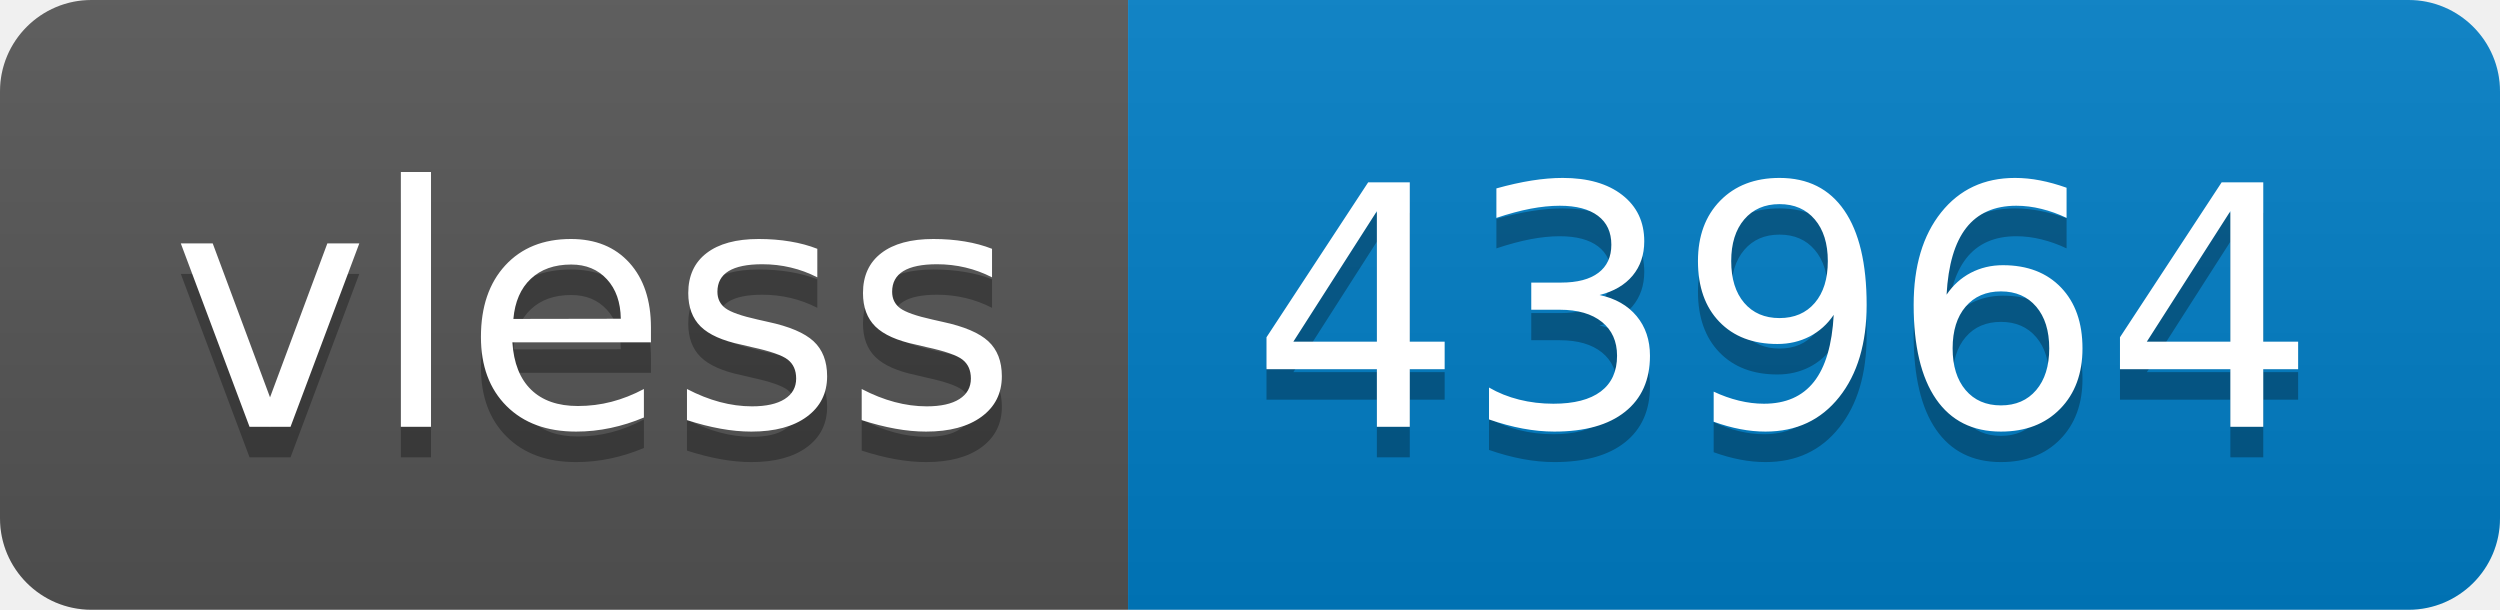
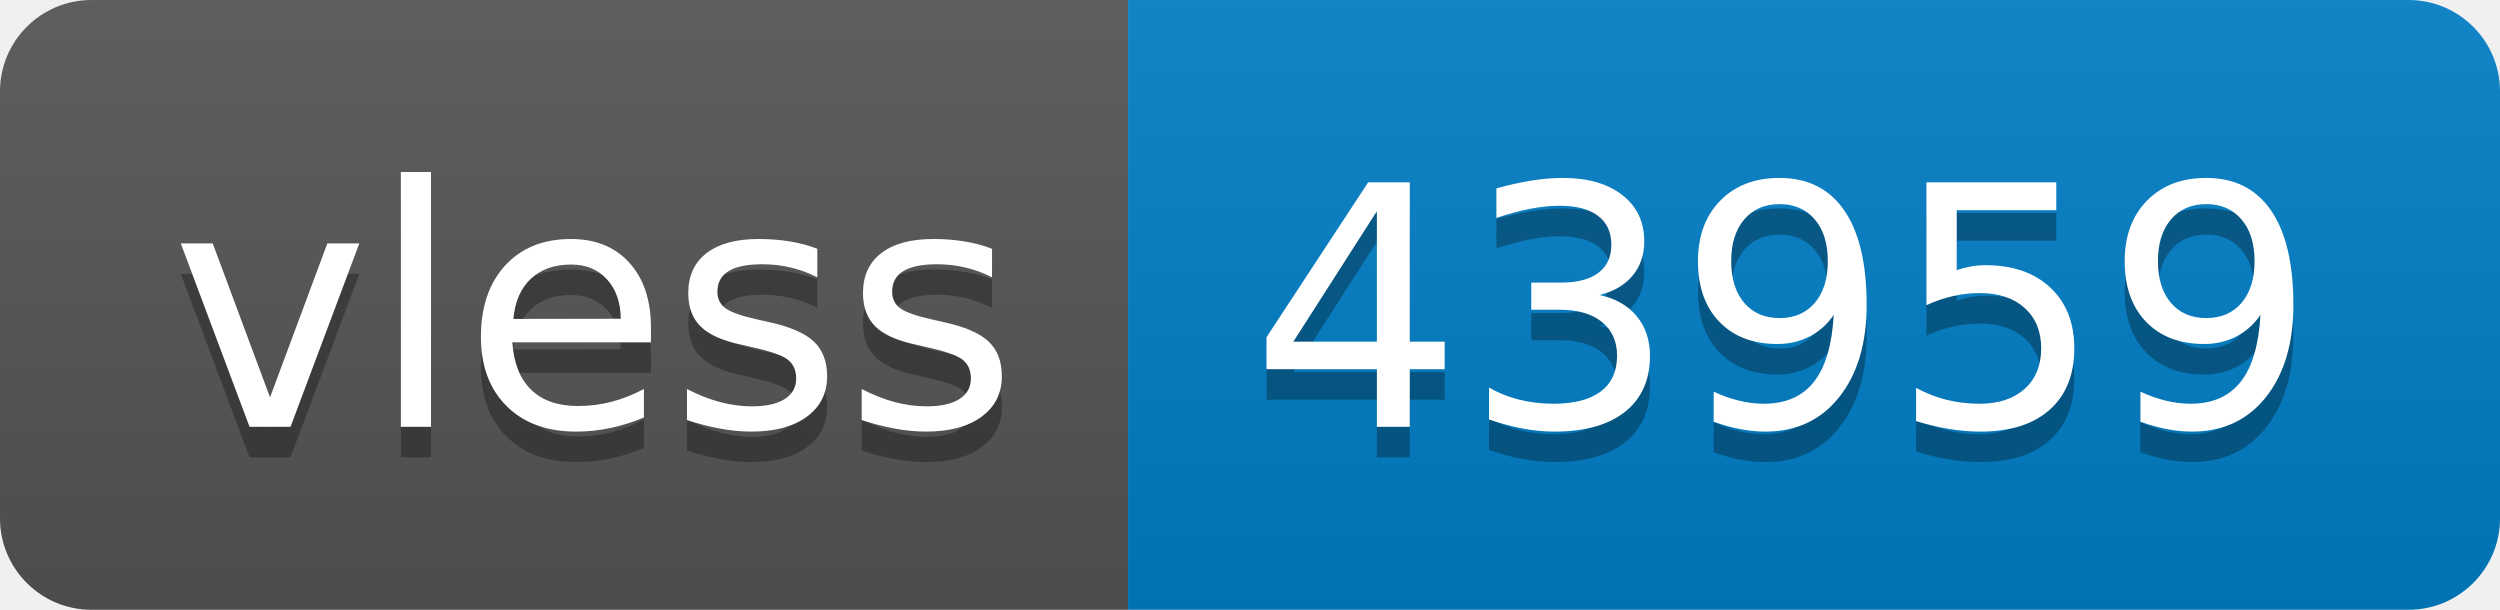
- <svg xmlns="http://www.w3.org/2000/svg" width="82" height="20" role="img" aria-label="vless: 43964">
+ <svg xmlns="http://www.w3.org/2000/svg" width="82" height="20" role="img" aria-label="vless: 43959">
  <linearGradient id="s" x2="0" y2="100%">
    <stop offset="0" stop-color="#bbb" stop-opacity=".1" />
    <stop offset="1" stop-opacity=".1" />
  </linearGradient>
  <clipPath id="r">
    <rect width="82" height="20" rx="3" fill="#fff" />
  </clipPath>
  <g clip-path="url(#r)">
    <rect width="37" height="20" fill="#555" />
    <rect x="37" width="45" height="20" fill="#007ec6" />
    <rect width="82" height="20" fill="url(#s)" />
  </g>
  <g fill="#fff" text-anchor="middle" font-family="Verdana,Geneva,DejaVu Sans,sans-serif" text-rendering="geometricPrecision" font-size="110">
    <text aria-hidden="true" x="195" y="150" fill="#010101" fill-opacity=".3" transform="scale(.1)" textLength="270">vless</text>
    <text x="195" y="140" transform="scale(.1)" fill="#fff" textLength="270">vless</text>
-     <text aria-hidden="true" x="585" y="150" fill="#010101" fill-opacity=".3" transform="scale(.1)" textLength="350">43964</text>
-     <text x="585" y="140" transform="scale(.1)" fill="#fff" textLength="350">43964</text>
+     <text aria-hidden="true" x="585" y="150" fill="#010101" fill-opacity=".3" transform="scale(.1)" textLength="350">43959</text>
+     <text x="585" y="140" transform="scale(.1)" fill="#fff" textLength="350">43959</text>
  </g>
</svg>
